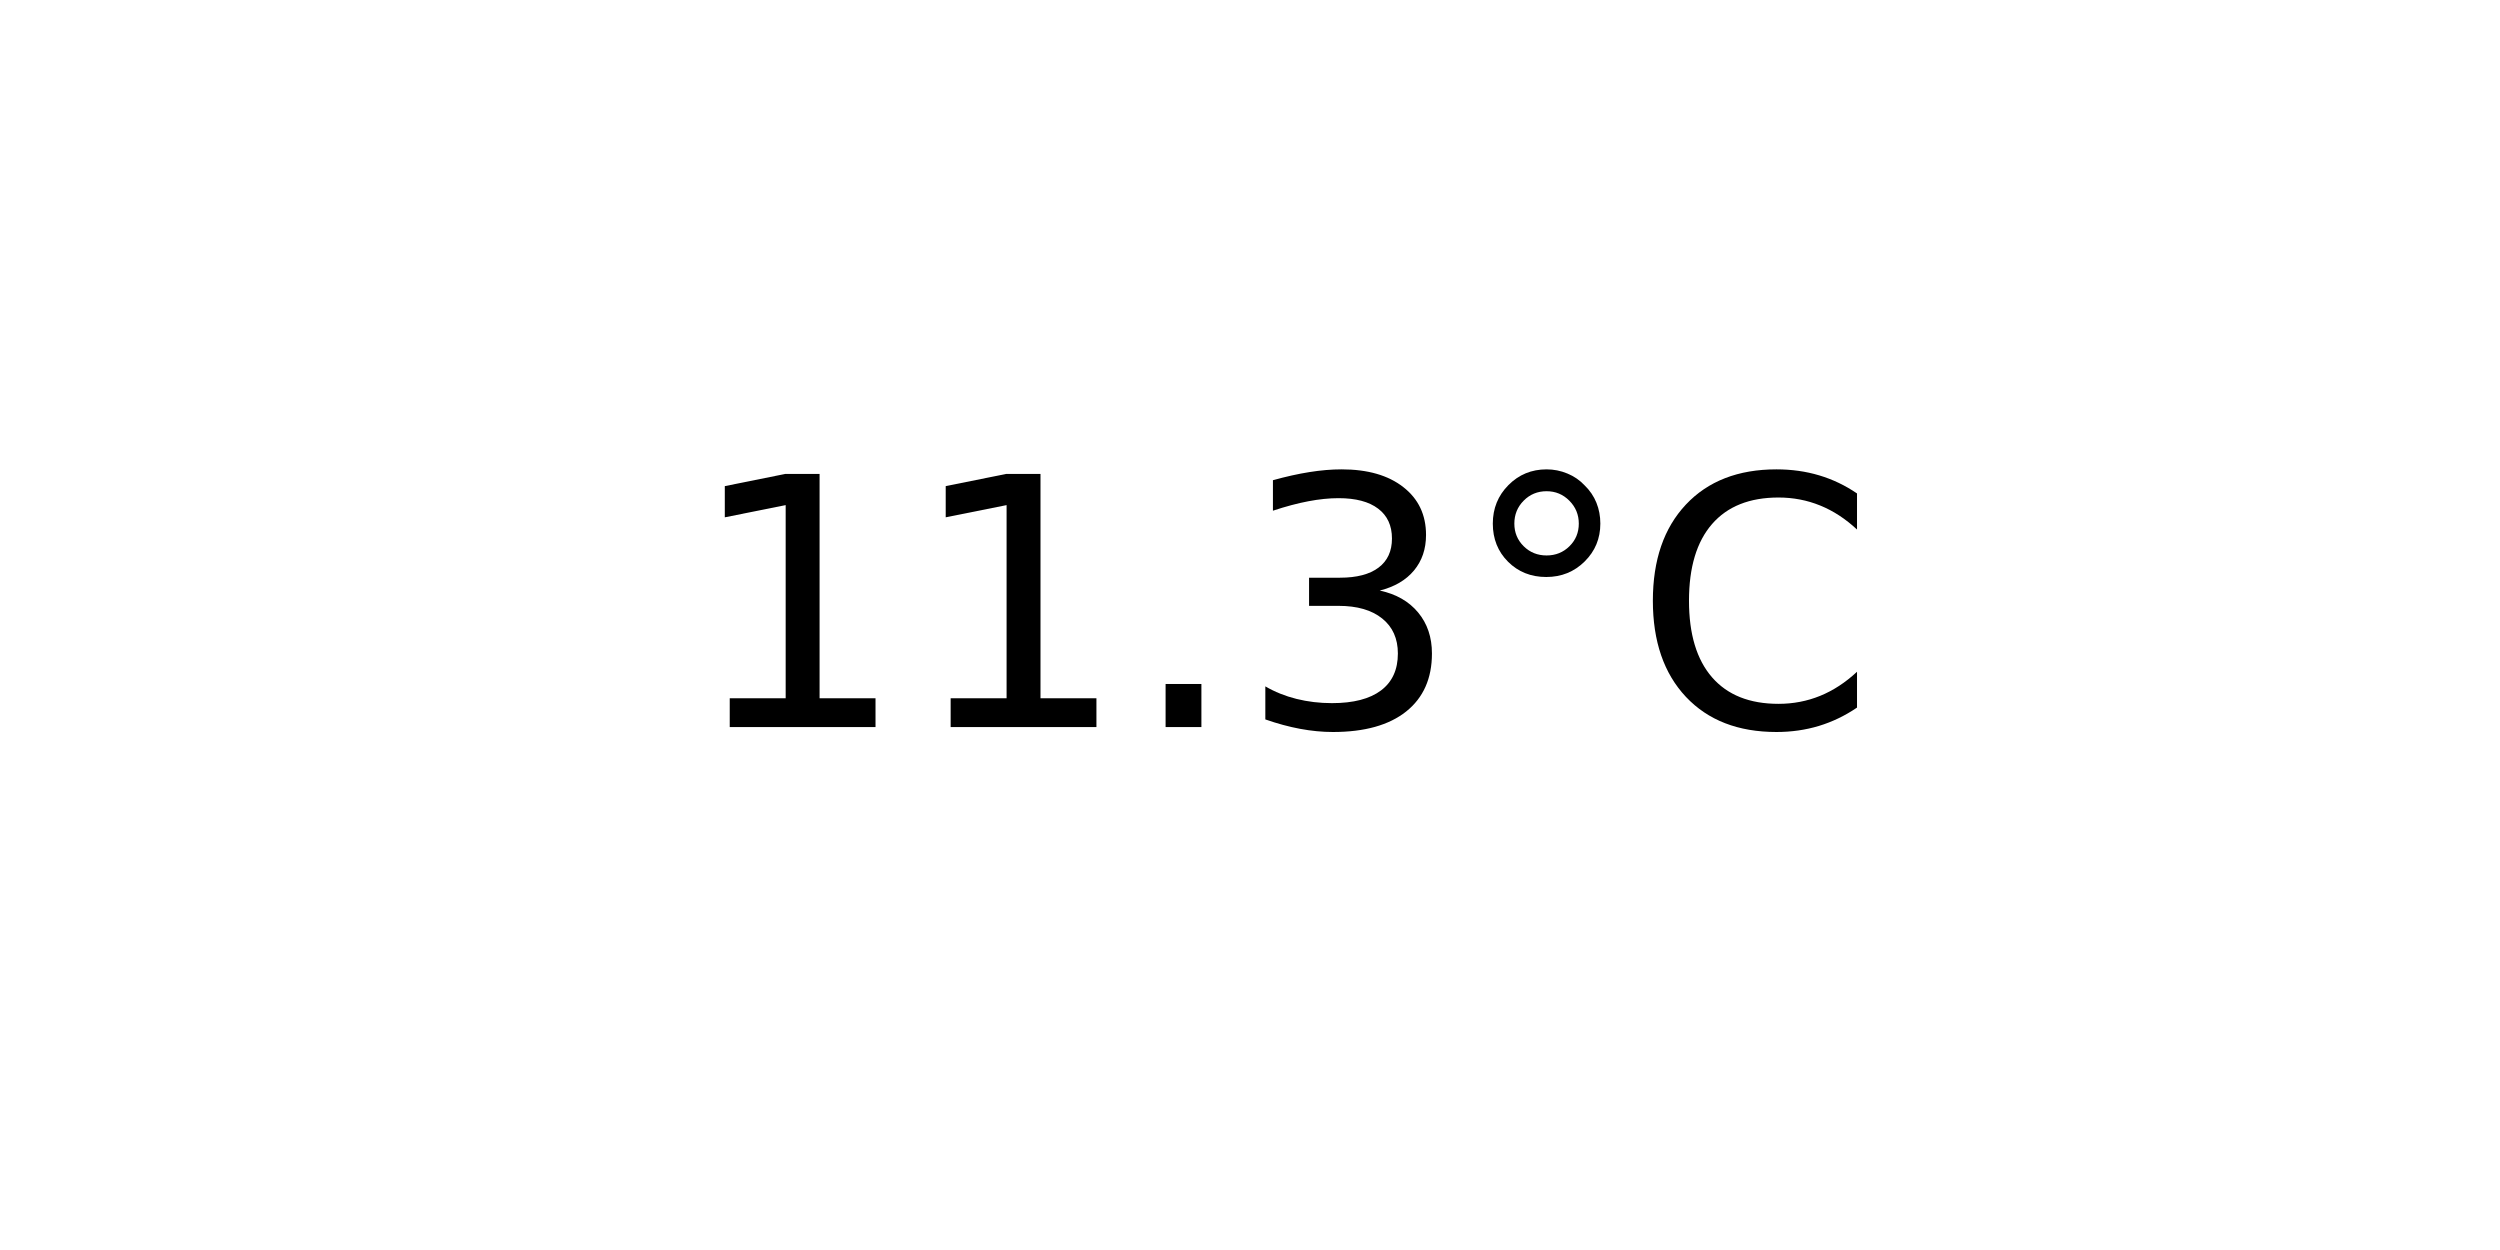
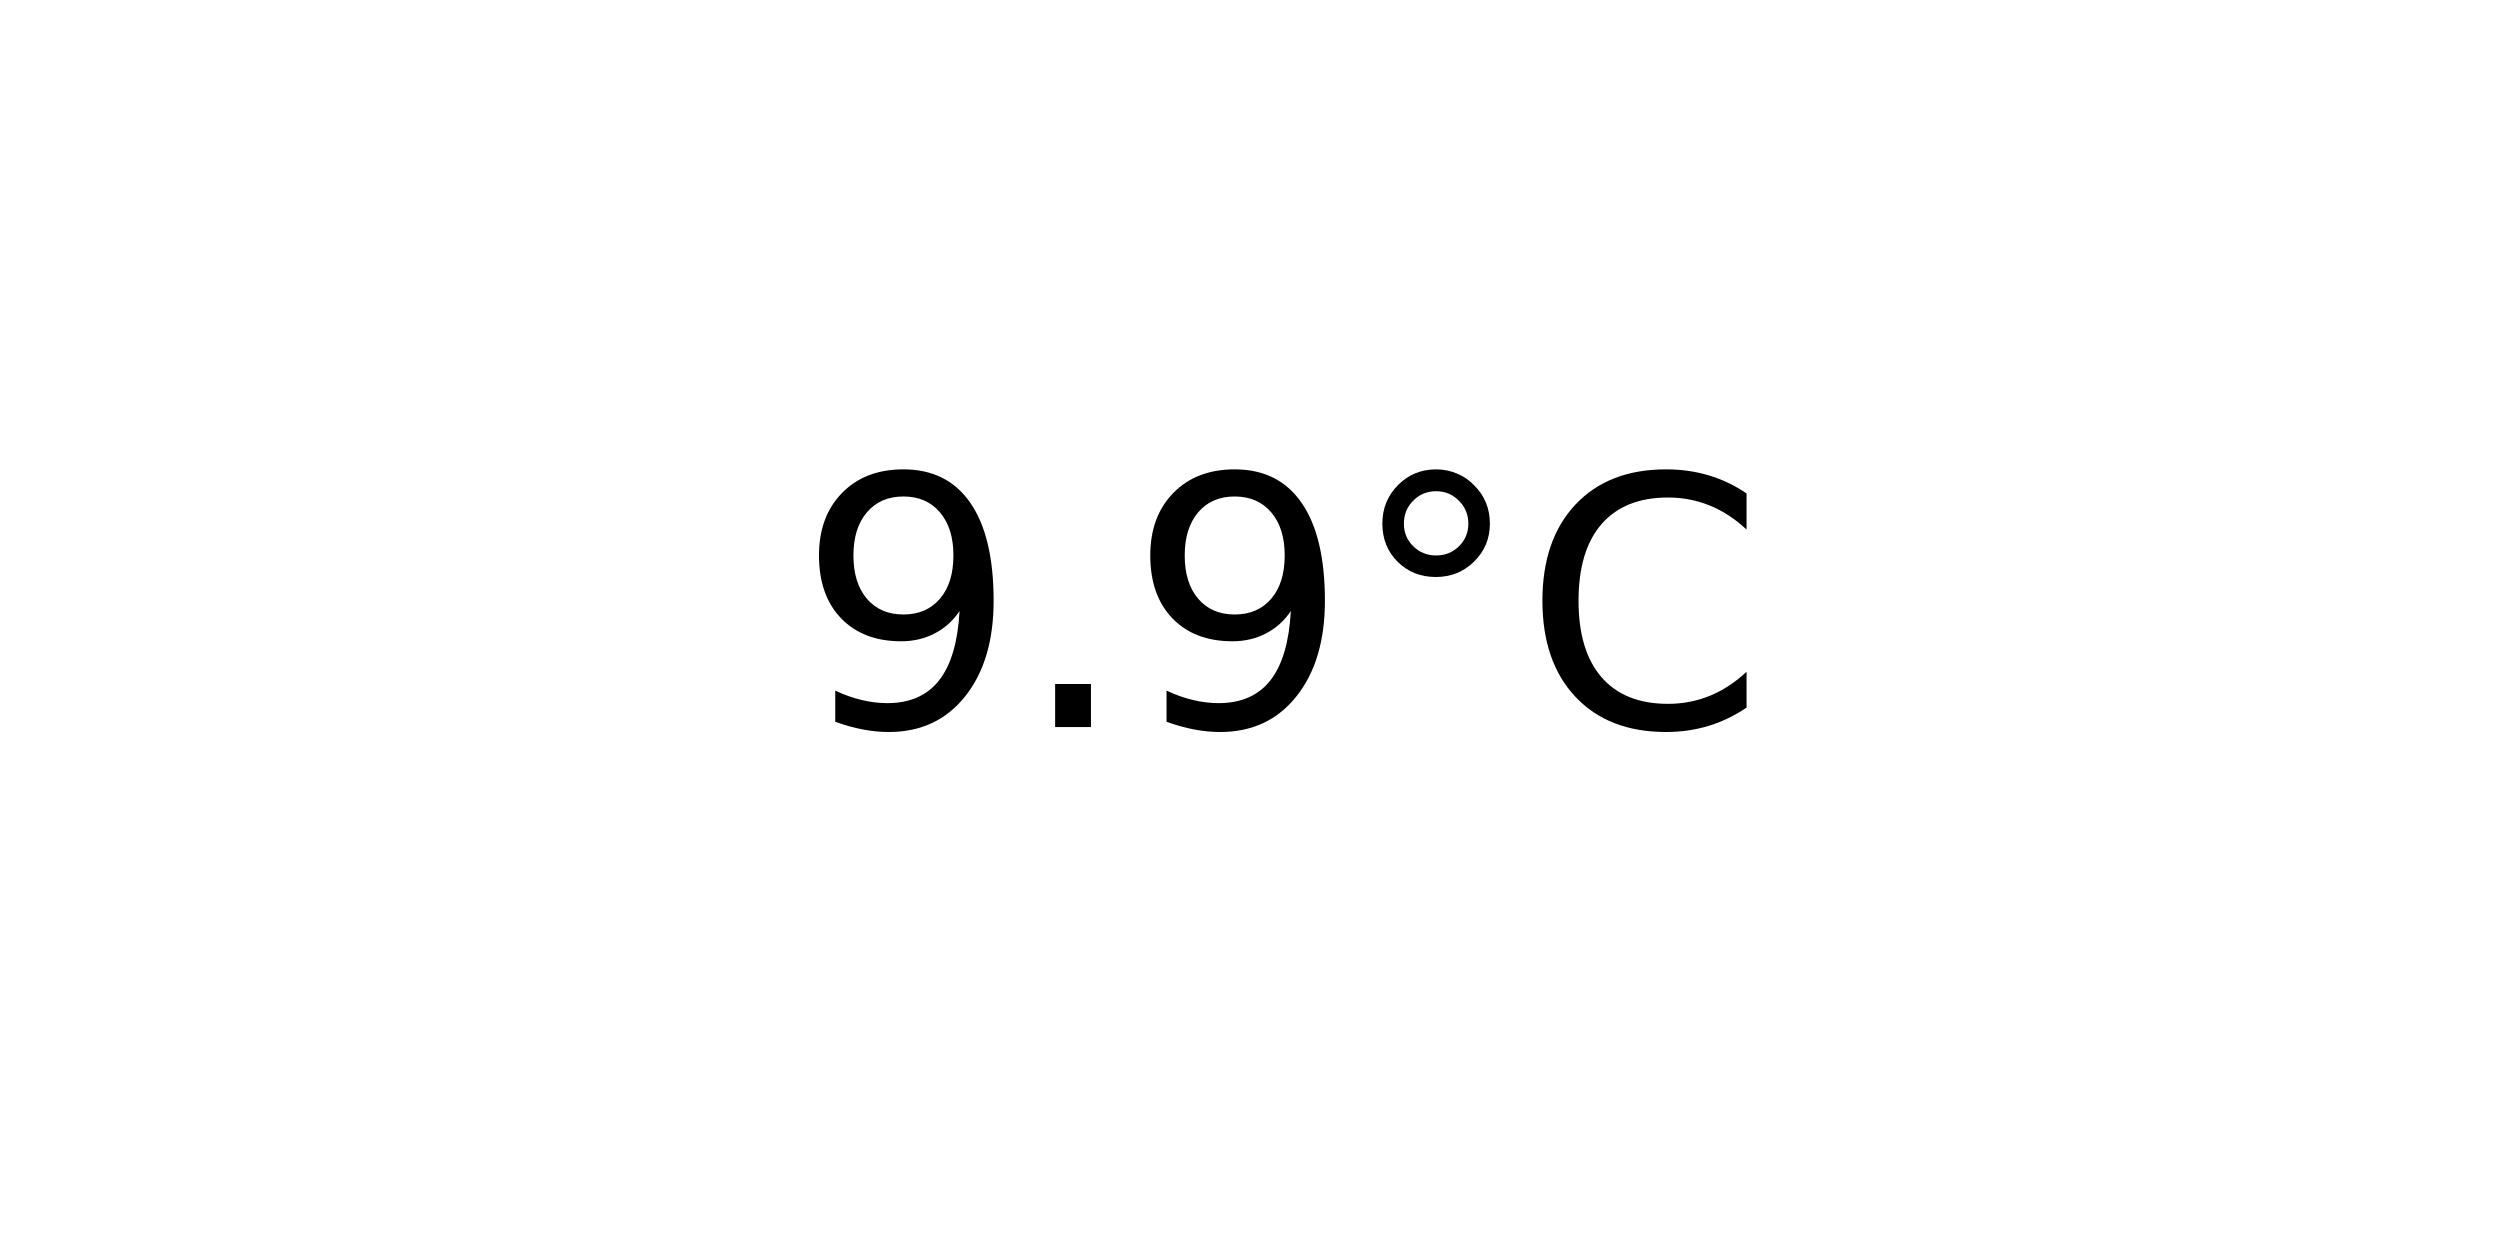
<svg xmlns="http://www.w3.org/2000/svg" xmlns:xlink="http://www.w3.org/1999/xlink" width="72pt" height="36pt" viewBox="0 0 72 36" version="1.1">
  <defs>
    <style type="text/css">*{stroke-linejoin: round; stroke-linecap: butt}</style>
  </defs>
  <g id="figure_1">
    <g id="axes_1">
      <g id="text_1">
-         <g transform="translate(19.77578 20.93937) scale(0.1 -0.1)">
+         <g transform="translate(22.95703 20.93937) scale(0.1 -0.1)">
          <defs>
-             <path id="DejaVuSans-31" d="M 794 531  L 1825 531  L 1825 4091  L 703 3866  L 703 4441  L 1819 4666  L 2450 4666  L 2450 531  L 3481 531  L 3481 0  L 794 0  L 794 531  z " transform="scale(0.015625)" />
+             <path id="DejaVuSans-39" d="M 703 97  L 703 672  Q 941 559 1184 500  Q 1428 441 1663 441  Q 2288 441 2617 861  Q 2947 1281 2994 2138  Q 2813 1869 2534 1725  Q 2256 1581 1919 1581  Q 1219 1581 811 2004  Q 403 2428 403 3163  Q 403 3881 828 4315  Q 1253 4750 1959 4750  Q 2769 4750 3195 4129  Q 3622 3509 3622 2328  Q 3622 1225 3098 567  Q 2575 -91 1691 -91  Q 1453 -91 1209 -44  Q 966 3 703 97  z M 1959 2075  Q 2384 2075 2632 2365  Q 2881 2656 2881 3163  Q 2881 3666 2632 3958  Q 2384 4250 1959 4250  Q 1534 4250 1286 3958  Q 1038 3666 1038 3163  Q 1038 2656 1286 2365  Q 1534 2075 1959 2075  z " transform="scale(0.015625)" />
            <path id="DejaVuSans-2e" d="M 684 794  L 1344 794  L 1344 0  L 684 0  L 684 794  z " transform="scale(0.015625)" />
-             <path id="DejaVuSans-33" d="M 2597 2516  Q 3050 2419 3304 2112  Q 3559 1806 3559 1356  Q 3559 666 3084 287  Q 2609 -91 1734 -91  Q 1441 -91 1130 -33  Q 819 25 488 141  L 488 750  Q 750 597 1062 519  Q 1375 441 1716 441  Q 2309 441 2620 675  Q 2931 909 2931 1356  Q 2931 1769 2642 2001  Q 2353 2234 1838 2234  L 1294 2234  L 1294 2753  L 1863 2753  Q 2328 2753 2575 2939  Q 2822 3125 2822 3475  Q 2822 3834 2567 4026  Q 2313 4219 1838 4219  Q 1578 4219 1281 4162  Q 984 4106 628 3988  L 628 4550  Q 988 4650 1302 4700  Q 1616 4750 1894 4750  Q 2613 4750 3031 4423  Q 3450 4097 3450 3541  Q 3450 3153 3228 2886  Q 3006 2619 2597 2516  z " transform="scale(0.015625)" />
            <path id="DejaVuSans-b0" d="M 1600 4347  Q 1350 4347 1178 4173  Q 1006 4000 1006 3750  Q 1006 3503 1178 3333  Q 1350 3163 1600 3163  Q 1850 3163 2022 3333  Q 2194 3503 2194 3750  Q 2194 3997 2020 4172  Q 1847 4347 1600 4347  z M 1600 4750  Q 1800 4750 1984 4673  Q 2169 4597 2303 4453  Q 2447 4313 2519 4134  Q 2591 3956 2591 3750  Q 2591 3338 2302 3052  Q 2013 2766 1594 2766  Q 1172 2766 890 3047  Q 609 3328 609 3750  Q 609 4169 896 4459  Q 1184 4750 1600 4750  z " transform="scale(0.015625)" />
            <path id="DejaVuSans-43" d="M 4122 4306  L 4122 3641  Q 3803 3938 3442 4084  Q 3081 4231 2675 4231  Q 1875 4231 1450 3742  Q 1025 3253 1025 2328  Q 1025 1406 1450 917  Q 1875 428 2675 428  Q 3081 428 3442 575  Q 3803 722 4122 1019  L 4122 359  Q 3791 134 3420 21  Q 3050 -91 2638 -91  Q 1578 -91 968 557  Q 359 1206 359 2328  Q 359 3453 968 4101  Q 1578 4750 2638 4750  Q 3056 4750 3426 4639  Q 3797 4528 4122 4306  z " transform="scale(0.015625)" />
          </defs>
-           <use xlink:href="#DejaVuSans-31" />
-           <use xlink:href="#DejaVuSans-31" x="63.623" />
-           <use xlink:href="#DejaVuSans-2e" x="127.246" />
-           <use xlink:href="#DejaVuSans-33" x="159.033" />
-           <use xlink:href="#DejaVuSans-b0" x="222.656" />
-           <use xlink:href="#DejaVuSans-43" x="272.656" />
+           <use xlink:href="#DejaVuSans-39" />
+           <use xlink:href="#DejaVuSans-2e" x="63.623" />
+           <use xlink:href="#DejaVuSans-39" x="95.41" />
+           <use xlink:href="#DejaVuSans-b0" x="159.033" />
+           <use xlink:href="#DejaVuSans-43" x="209.033" />
        </g>
      </g>
    </g>
  </g>
</svg>
